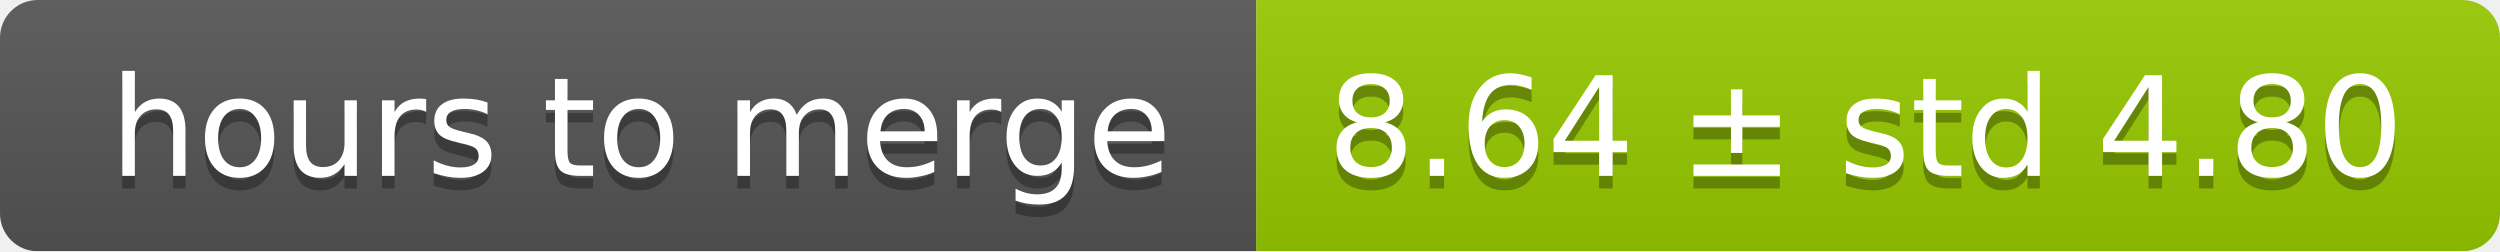
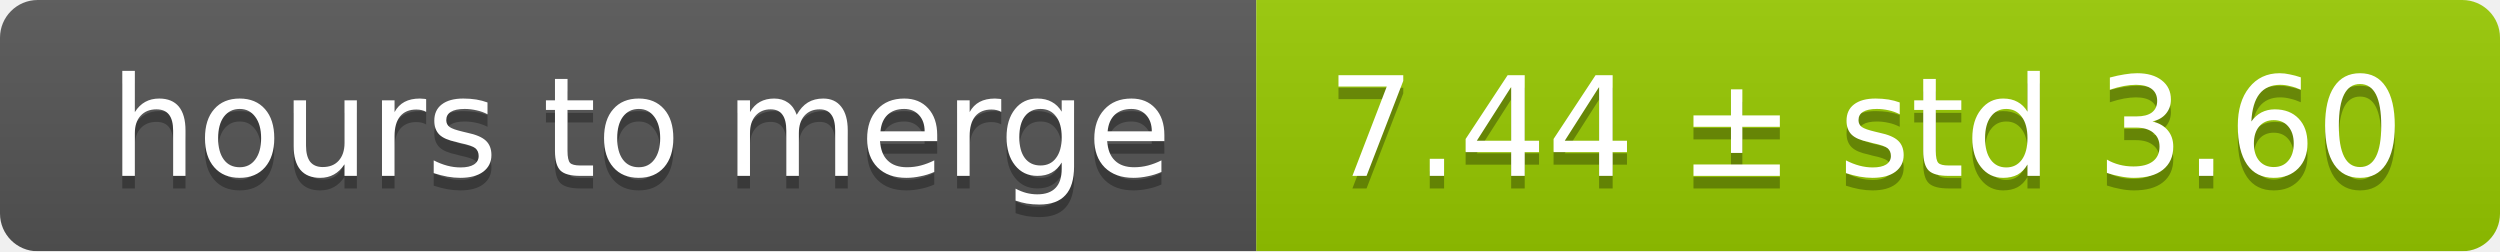
<svg xmlns="http://www.w3.org/2000/svg" width="199" height="20">
  <linearGradient id="smooth" x2="0" y2="100%">
    <stop offset="0" stop-color="#bbb" stop-opacity=".1" />
    <stop offset="1" stop-opacity=".1" />
  </linearGradient>
  <mask id="round">
    <rect width="199" height="20" rx="3" fill="#fff" />
  </mask>
  <g mask="url(#round)">
    <rect width="100" height="20" fill="#555" />
    <rect x="100" width="99" height="20" fill="#97ca00" />
    <rect width="199" height="20" fill="url(#smooth)" />
  </g>
  <g fill="#fff" text-anchor="middle" font-family="DejaVu Sans,Verdana,Geneva,sans-serif" font-size="11">
    <text x="51" y="15" fill="#010101" fill-opacity=".3">hours to merge</text>
    <text x="51" y="14">hours to merge</text>
-     <text x="148.5" y="15" fill="#010101" fill-opacity=".3">8.64 ± std 4.80</text>
-     <text x="148.5" y="14">8.64 ± std 4.80</text>
+     <text x="148.5" y="15" fill="#010101" fill-opacity=".3">7.44 ± std 3.60</text>
+     <text x="148.5" y="14">7.44 ± std 3.60</text>
  </g>
</svg>
